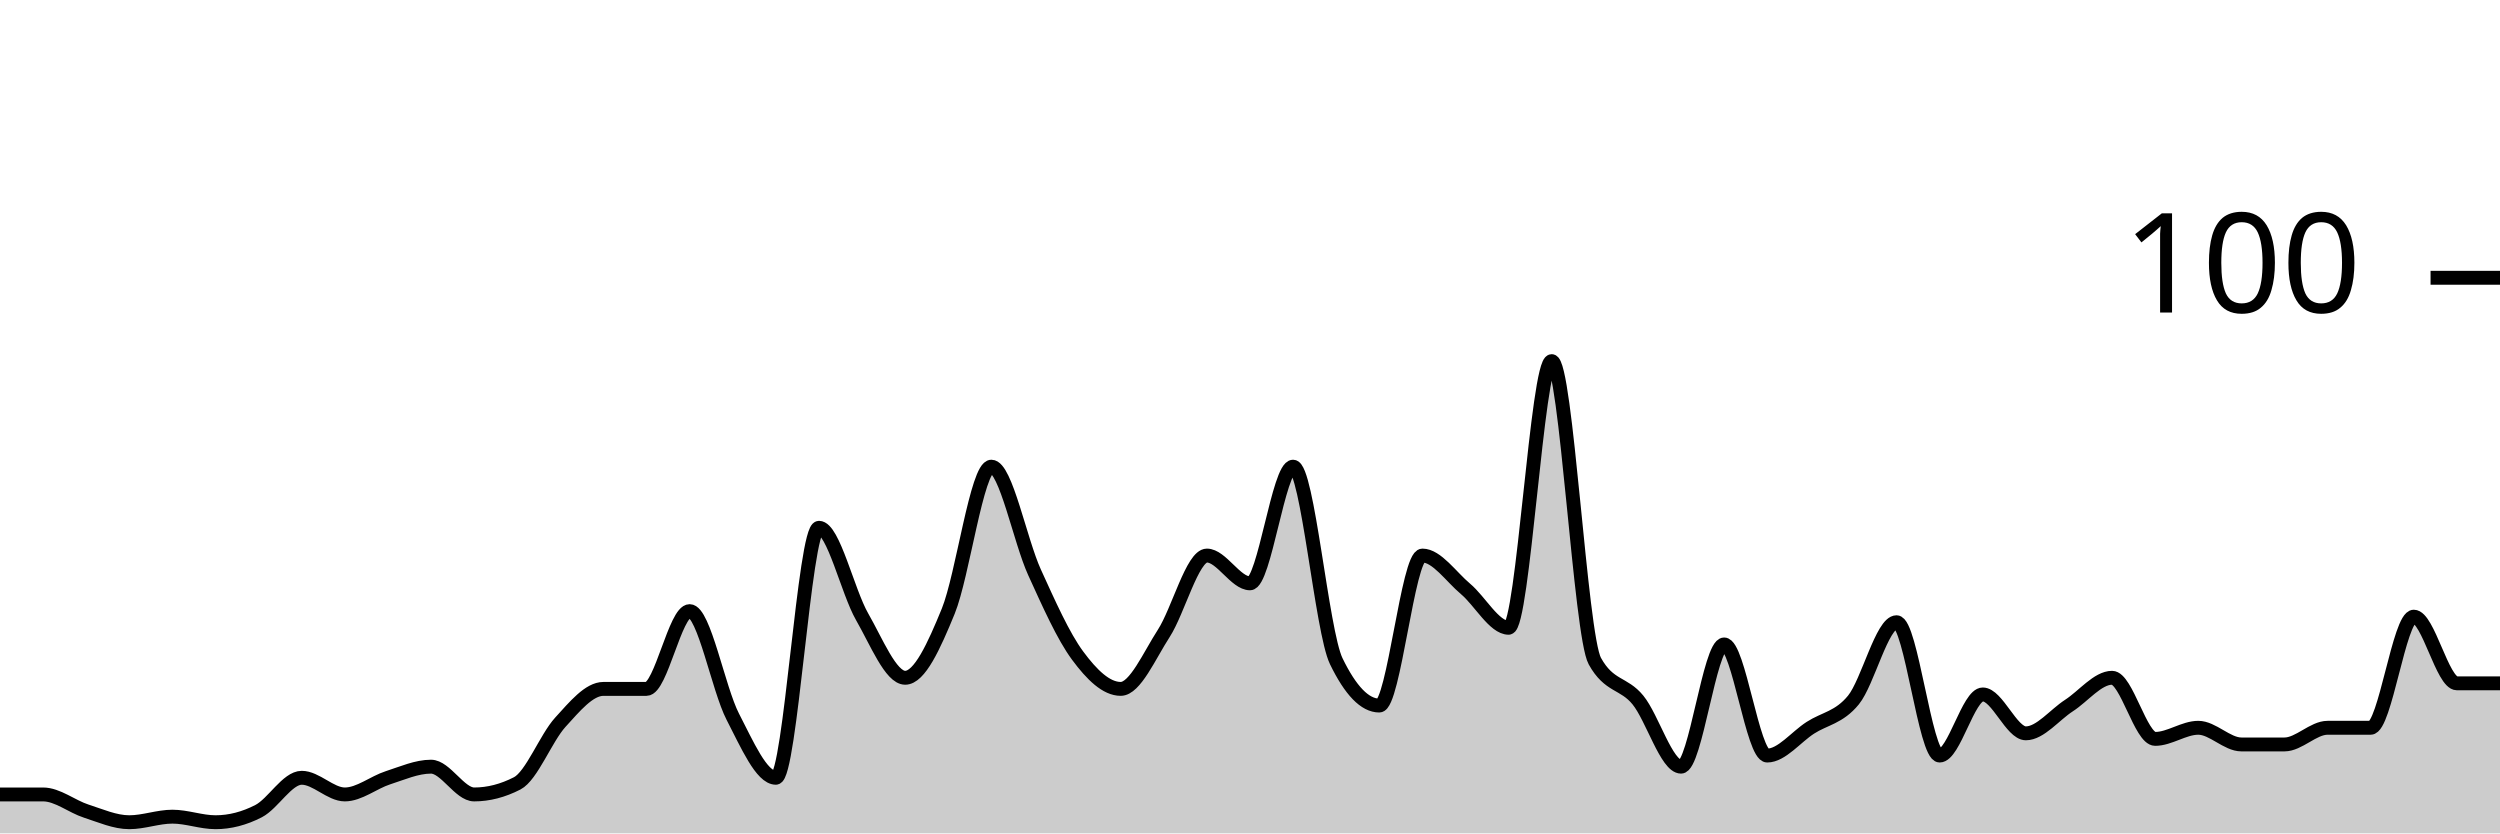
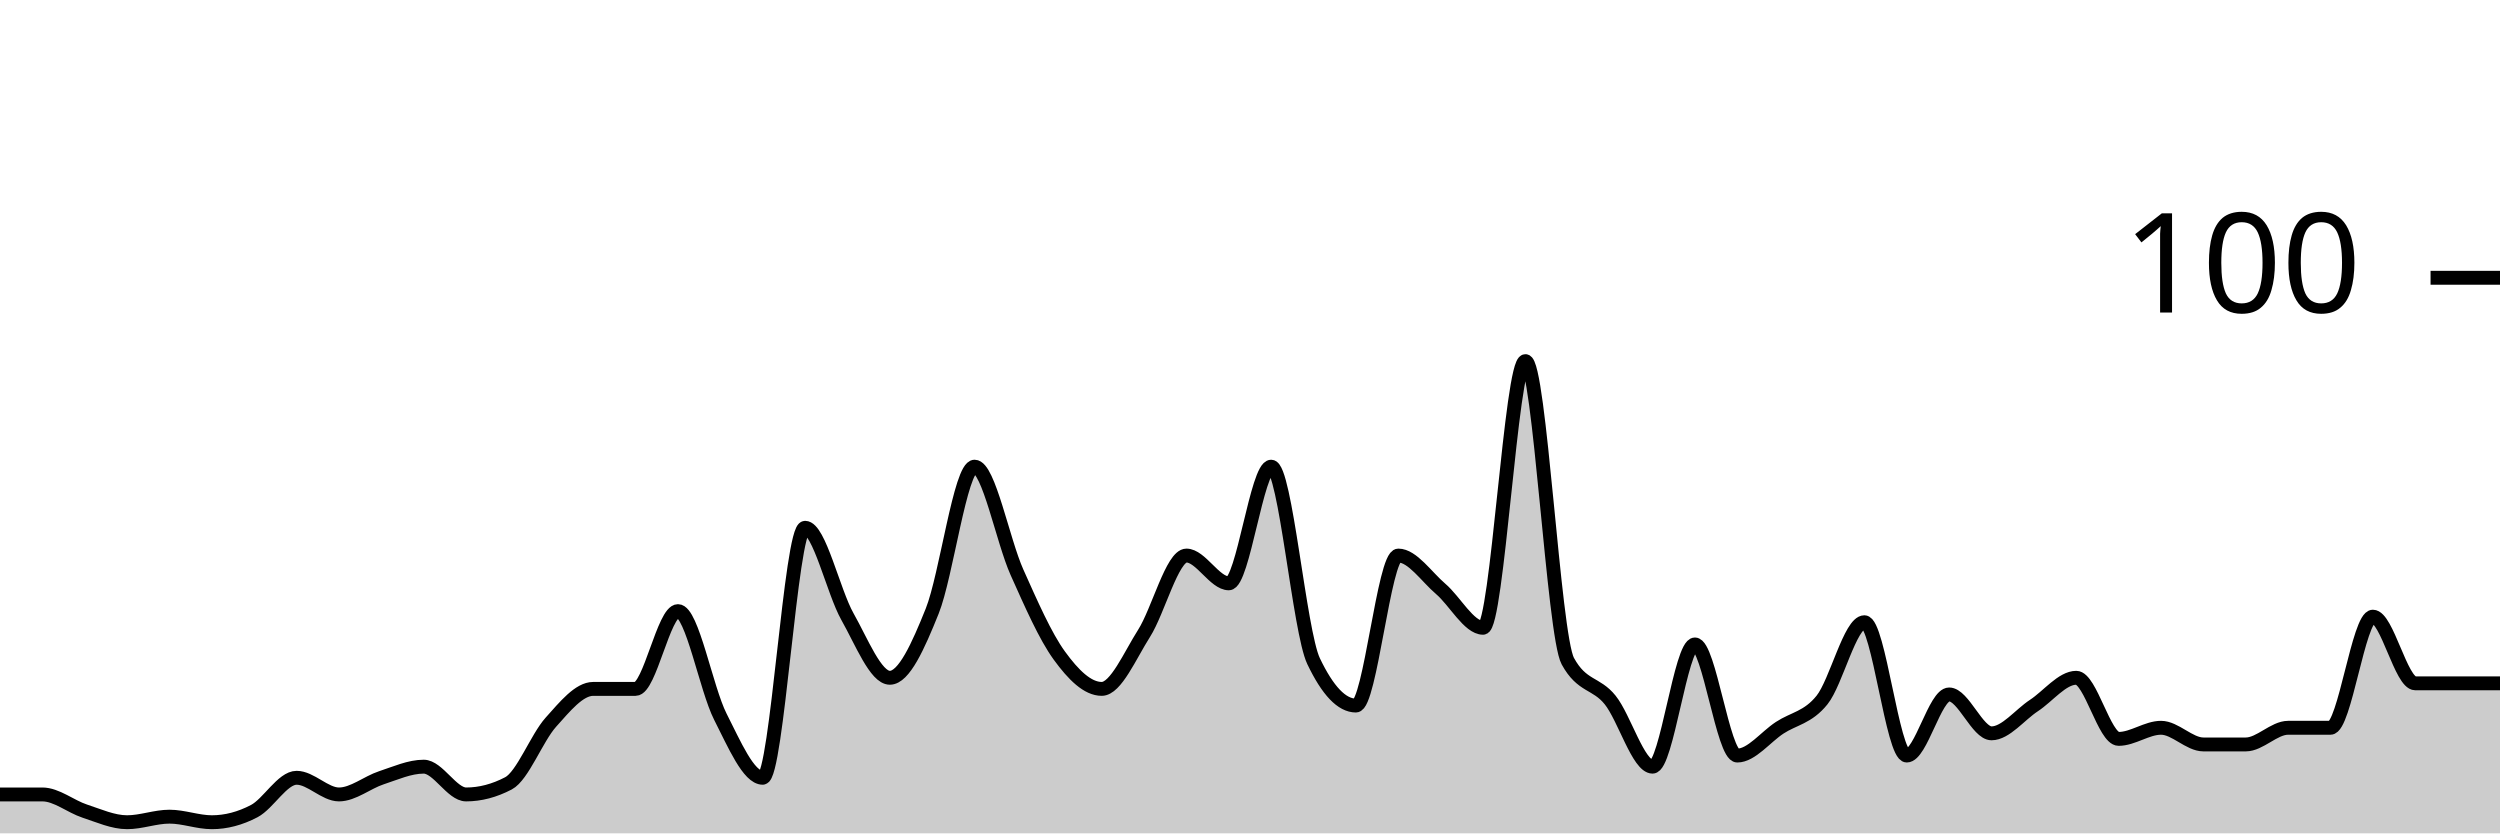
<svg xmlns="http://www.w3.org/2000/svg" viewBox="0 0 180 60">
  <g transform="translate(0,20)">
-     <path class="area" fill="rgba(0, 0, 0, 0.2)" d="M0,37.2C1.034,37.2,2.069,37.2,3.103,37.2C4.138,37.2,5.172,38.067,6.207,38.4C7.241,38.733,8.276,39.2,9.31,39.2C10.345,39.2,11.379,38.8,12.414,38.8C13.448,38.8,14.483,39.2,15.517,39.2C16.552,39.2,17.586,38.933,18.621,38.4C19.655,37.867,20.69,36,21.724,36C22.759,36,23.793,37.2,24.828,37.2C25.862,37.2,26.897,36.333,27.931,36C28.966,35.667,30,35.2,31.034,35.2C32.069,35.2,33.103,37.2,34.138,37.2C35.172,37.2,36.207,36.933,37.241,36.4C38.276,35.867,39.31,33.133,40.345,32C41.379,30.867,42.414,29.6,43.448,29.6C44.483,29.6,45.517,29.6,46.552,29.6C47.586,29.6,48.621,24,49.655,24C50.69,24,51.724,29.6,52.759,31.6C53.793,33.6,54.828,36,55.862,36C56.897,36,57.931,18,58.966,18C60,18,61.034,22.6,62.069,24.4C63.103,26.2,64.138,28.8,65.172,28.8C66.207,28.8,67.241,26.533,68.276,24C69.31,21.467,70.345,13.6,71.379,13.6C72.414,13.6,73.448,18.933,74.483,21.2C75.517,23.467,76.552,25.8,77.586,27.2C78.621,28.6,79.655,29.6,80.69,29.6C81.724,29.6,82.759,27.2,83.793,25.6C84.828,24,85.862,20,86.897,20C87.931,20,88.966,22,90,22C91.034,22,92.069,13.6,93.103,13.6C94.138,13.6,95.172,25.467,96.207,27.6C97.241,29.733,98.276,30.8,99.31,30.8C100.345,30.8,101.379,20,102.414,20C103.448,20,104.483,21.533,105.517,22.4C106.552,23.267,107.586,25.2,108.621,25.2C109.655,25.2,110.69,6,111.724,6C112.759,6,113.793,25.733,114.828,27.6C115.862,29.467,116.897,29.133,117.931,30.4C118.966,31.667,120,35.2,121.034,35.2C122.069,35.2,123.103,26.4,124.138,26.4C125.172,26.4,126.207,34.4,127.241,34.4C128.276,34.4,129.31,33.067,130.345,32.4C131.379,31.733,132.414,31.667,133.448,30.4C134.483,29.133,135.517,24.8,136.552,24.8C137.586,24.8,138.621,34.4,139.655,34.4C140.69,34.4,141.724,30,142.759,30C143.793,30,144.828,32.8,145.862,32.8C146.897,32.8,147.931,31.467,148.966,30.8C150,30.133,151.034,28.8,152.069,28.8C153.103,28.8,154.138,33.2,155.172,33.2C156.207,33.2,157.241,32.4,158.276,32.4C159.31,32.4,160.345,33.6,161.379,33.6C162.414,33.6,163.448,33.6,164.483,33.6C165.517,33.6,166.552,32.4,167.586,32.4C168.621,32.4,169.655,32.4,170.69,32.4C171.724,32.4,172.759,24.4,173.793,24.4C174.828,24.4,175.862,29.2,176.897,29.2C177.931,29.2,178.966,29.2,180,29.2L180,40C178.966,40,177.931,40,176.897,40C175.862,40,174.828,40,173.793,40C172.759,40,171.724,40,170.69,40C169.655,40,168.621,40,167.586,40C166.552,40,165.517,40,164.483,40C163.448,40,162.414,40,161.379,40C160.345,40,159.31,40,158.276,40C157.241,40,156.207,40,155.172,40C154.138,40,153.103,40,152.069,40C151.034,40,150,40,148.966,40C147.931,40,146.897,40,145.862,40C144.828,40,143.793,40,142.759,40C141.724,40,140.69,40,139.655,40C138.621,40,137.586,40,136.552,40C135.517,40,134.483,40,133.448,40C132.414,40,131.379,40,130.345,40C129.31,40,128.276,40,127.241,40C126.207,40,125.172,40,124.138,40C123.103,40,122.069,40,121.034,40C120,40,118.966,40,117.931,40C116.897,40,115.862,40,114.828,40C113.793,40,112.759,40,111.724,40C110.69,40,109.655,40,108.621,40C107.586,40,106.552,40,105.517,40C104.483,40,103.448,40,102.414,40C101.379,40,100.345,40,99.31,40C98.276,40,97.241,40,96.207,40C95.172,40,94.138,40,93.103,40C92.069,40,91.034,40,90,40C88.966,40,87.931,40,86.897,40C85.862,40,84.828,40,83.793,40C82.759,40,81.724,40,80.69,40C79.655,40,78.621,40,77.586,40C76.552,40,75.517,40,74.483,40C73.448,40,72.414,40,71.379,40C70.345,40,69.31,40,68.276,40C67.241,40,66.207,40,65.172,40C64.138,40,63.103,40,62.069,40C61.034,40,60,40,58.966,40C57.931,40,56.897,40,55.862,40C54.828,40,53.793,40,52.759,40C51.724,40,50.69,40,49.655,40C48.621,40,47.586,40,46.552,40C45.517,40,44.483,40,43.448,40C42.414,40,41.379,40,40.345,40C39.31,40,38.276,40,37.241,40C36.207,40,35.172,40,34.138,40C33.103,40,32.069,40,31.034,40C30,40,28.966,40,27.931,40C26.897,40,25.862,40,24.828,40C23.793,40,22.759,40,21.724,40C20.69,40,19.655,40,18.621,40C17.586,40,16.552,40,15.517,40C14.483,40,13.448,40,12.414,40C11.379,40,10.345,40,9.31,40C8.276,40,7.241,40,6.207,40C5.172,40,4.138,40,3.103,40C2.069,40,1.034,40,0,40Z" />
-     <path class="line" stroke="black" fill="none" d="M0,37.2C1.034,37.2,2.069,37.2,3.103,37.2C4.138,37.2,5.172,38.067,6.207,38.4C7.241,38.733,8.276,39.2,9.31,39.2C10.345,39.2,11.379,38.8,12.414,38.8C13.448,38.8,14.483,39.2,15.517,39.2C16.552,39.2,17.586,38.933,18.621,38.4C19.655,37.867,20.69,36,21.724,36C22.759,36,23.793,37.2,24.828,37.2C25.862,37.2,26.897,36.333,27.931,36C28.966,35.667,30,35.2,31.034,35.2C32.069,35.2,33.103,37.2,34.138,37.2C35.172,37.2,36.207,36.933,37.241,36.4C38.276,35.867,39.31,33.133,40.345,32C41.379,30.867,42.414,29.6,43.448,29.6C44.483,29.6,45.517,29.6,46.552,29.6C47.586,29.6,48.621,24,49.655,24C50.69,24,51.724,29.6,52.759,31.6C53.793,33.6,54.828,36,55.862,36C56.897,36,57.931,18,58.966,18C60,18,61.034,22.6,62.069,24.4C63.103,26.2,64.138,28.8,65.172,28.8C66.207,28.8,67.241,26.533,68.276,24C69.31,21.467,70.345,13.6,71.379,13.6C72.414,13.6,73.448,18.933,74.483,21.2C75.517,23.467,76.552,25.8,77.586,27.2C78.621,28.6,79.655,29.6,80.69,29.6C81.724,29.6,82.759,27.2,83.793,25.6C84.828,24,85.862,20,86.897,20C87.931,20,88.966,22,90,22C91.034,22,92.069,13.6,93.103,13.6C94.138,13.6,95.172,25.467,96.207,27.6C97.241,29.733,98.276,30.8,99.31,30.8C100.345,30.8,101.379,20,102.414,20C103.448,20,104.483,21.533,105.517,22.4C106.552,23.267,107.586,25.2,108.621,25.2C109.655,25.2,110.69,6,111.724,6C112.759,6,113.793,25.733,114.828,27.6C115.862,29.467,116.897,29.133,117.931,30.4C118.966,31.667,120,35.2,121.034,35.2C122.069,35.2,123.103,26.4,124.138,26.4C125.172,26.4,126.207,34.4,127.241,34.4C128.276,34.4,129.31,33.067,130.345,32.4C131.379,31.733,132.414,31.667,133.448,30.4C134.483,29.133,135.517,24.8,136.552,24.8C137.586,24.8,138.621,34.4,139.655,34.4C140.69,34.4,141.724,30,142.759,30C143.793,30,144.828,32.8,145.862,32.8C146.897,32.8,147.931,31.467,148.966,30.8C150,30.133,151.034,28.8,152.069,28.8C153.103,28.8,154.138,33.2,155.172,33.2C156.207,33.2,157.241,32.4,158.276,32.4C159.31,32.4,160.345,33.6,161.379,33.6C162.414,33.6,163.448,33.6,164.483,33.6C165.517,33.6,166.552,32.4,167.586,32.4C168.621,32.4,169.655,32.4,170.69,32.4C171.724,32.4,172.759,24.4,173.793,24.4C174.828,24.4,175.862,29.2,176.897,29.2C177.931,29.2,178.966,29.2,180,29.2" />
+     <path class="area" fill="rgba(0, 0, 0, 0.2)" d="M0,37.2C1.017,37.2,2.034,37.2,3.051,37.2C4.068,37.2,5.085,38.067,6.102,38.4C7.119,38.733,8.136,39.2,9.153,39.2C10.169,39.2,11.186,38.8,12.203,38.8C13.22,38.8,14.237,39.2,15.254,39.2C16.271,39.2,17.288,38.933,18.305,38.4C19.322,37.867,20.339,36,21.356,36C22.373,36,23.39,37.2,24.407,37.2C25.424,37.2,26.441,36.333,27.458,36C28.475,35.667,29.492,35.2,30.508,35.2C31.525,35.2,32.542,37.2,33.559,37.2C34.576,37.2,35.593,36.933,36.61,36.4C37.627,35.867,38.644,33.133,39.661,32C40.678,30.867,41.695,29.6,42.712,29.6C43.729,29.6,44.746,29.6,45.763,29.6C46.78,29.6,47.797,24,48.814,24C49.831,24,50.847,29.6,51.864,31.6C52.881,33.6,53.898,36,54.915,36C55.932,36,56.949,18,57.966,18C58.983,18,60,22.6,61.017,24.4C62.034,26.2,63.051,28.8,64.068,28.8C65.085,28.8,66.102,26.533,67.119,24C68.136,21.467,69.153,13.6,70.169,13.6C71.186,13.6,72.203,18.933,73.22,21.2C74.237,23.467,75.254,25.8,76.271,27.2C77.288,28.6,78.305,29.6,79.322,29.6C80.339,29.6,81.356,27.2,82.373,25.6C83.39,24,84.407,20,85.424,20C86.441,20,87.458,22,88.475,22C89.492,22,90.508,13.6,91.525,13.6C92.542,13.6,93.559,25.467,94.576,27.6C95.593,29.733,96.61,30.8,97.627,30.8C98.644,30.8,99.661,20,100.678,20C101.695,20,102.712,21.533,103.729,22.4C104.746,23.267,105.763,25.2,106.78,25.2C107.797,25.2,108.814,6,109.831,6C110.847,6,111.864,25.733,112.881,27.6C113.898,29.467,114.915,29.133,115.932,30.4C116.949,31.667,117.966,35.2,118.983,35.2C120,35.2,121.017,26.4,122.034,26.4C123.051,26.4,124.068,34.4,125.085,34.4C126.102,34.4,127.119,33.067,128.136,32.4C129.153,31.733,130.169,31.667,131.186,30.4C132.203,29.133,133.22,24.8,134.237,24.8C135.254,24.8,136.271,34.4,137.288,34.4C138.305,34.4,139.322,30,140.339,30C141.356,30,142.373,32.8,143.39,32.8C144.407,32.8,145.424,31.467,146.441,30.8C147.458,30.133,148.475,28.8,149.492,28.8C150.508,28.8,151.525,33.2,152.542,33.2C153.559,33.2,154.576,32.4,155.593,32.4C156.61,32.4,157.627,33.6,158.644,33.6C159.661,33.6,160.678,33.6,161.695,33.6C162.712,33.6,163.729,32.4,164.746,32.4C165.763,32.4,166.78,32.4,167.797,32.4C168.814,32.4,169.831,24.4,170.847,24.4C171.864,24.4,172.881,29.2,173.898,29.2C174.915,29.2,175.932,29.2,176.949,29.2C177.966,29.2,178.983,29.2,180,29.2L180,40C178.983,40,177.966,40,176.949,40C175.932,40,174.915,40,173.898,40C172.881,40,171.864,40,170.847,40C169.831,40,168.814,40,167.797,40C166.78,40,165.763,40,164.746,40C163.729,40,162.712,40,161.695,40C160.678,40,159.661,40,158.644,40C157.627,40,156.61,40,155.593,40C154.576,40,153.559,40,152.542,40C151.525,40,150.508,40,149.492,40C148.475,40,147.458,40,146.441,40C145.424,40,144.407,40,143.39,40C142.373,40,141.356,40,140.339,40C139.322,40,138.305,40,137.288,40C136.271,40,135.254,40,134.237,40C133.22,40,132.203,40,131.186,40C130.169,40,129.153,40,128.136,40C127.119,40,126.102,40,125.085,40C124.068,40,123.051,40,122.034,40C121.017,40,120,40,118.983,40C117.966,40,116.949,40,115.932,40C114.915,40,113.898,40,112.881,40C111.864,40,110.847,40,109.831,40C108.814,40,107.797,40,106.78,40C105.763,40,104.746,40,103.729,40C102.712,40,101.695,40,100.678,40C99.661,40,98.644,40,97.627,40C96.61,40,95.593,40,94.576,40C93.559,40,92.542,40,91.525,40C90.508,40,89.492,40,88.475,40C87.458,40,86.441,40,85.424,40C84.407,40,83.39,40,82.373,40C81.356,40,80.339,40,79.322,40C78.305,40,77.288,40,76.271,40C75.254,40,74.237,40,73.22,40C72.203,40,71.186,40,70.169,40C69.153,40,68.136,40,67.119,40C66.102,40,65.085,40,64.068,40C63.051,40,62.034,40,61.017,40C60,40,58.983,40,57.966,40C56.949,40,55.932,40,54.915,40C53.898,40,52.881,40,51.864,40C50.847,40,49.831,40,48.814,40C47.797,40,46.78,40,45.763,40C44.746,40,43.729,40,42.712,40C41.695,40,40.678,40,39.661,40C38.644,40,37.627,40,36.61,40C35.593,40,34.576,40,33.559,40C32.542,40,31.525,40,30.508,40C29.492,40,28.475,40,27.458,40C26.441,40,25.424,40,24.407,40C23.39,40,22.373,40,21.356,40C20.339,40,19.322,40,18.305,40C17.288,40,16.271,40,15.254,40C14.237,40,13.22,40,12.203,40C11.186,40,10.169,40,9.153,40C8.136,40,7.119,40,6.102,40C5.085,40,4.068,40,3.051,40C2.034,40,1.017,40,0,40Z" />
+     <path class="line" stroke="black" fill="none" d="M0,37.2C1.017,37.2,2.034,37.2,3.051,37.2C4.068,37.2,5.085,38.067,6.102,38.4C7.119,38.733,8.136,39.2,9.153,39.2C10.169,39.2,11.186,38.8,12.203,38.8C13.22,38.8,14.237,39.2,15.254,39.2C16.271,39.2,17.288,38.933,18.305,38.4C19.322,37.867,20.339,36,21.356,36C22.373,36,23.39,37.2,24.407,37.2C25.424,37.2,26.441,36.333,27.458,36C28.475,35.667,29.492,35.2,30.508,35.2C31.525,35.2,32.542,37.2,33.559,37.2C34.576,37.2,35.593,36.933,36.61,36.4C37.627,35.867,38.644,33.133,39.661,32C40.678,30.867,41.695,29.6,42.712,29.6C43.729,29.6,44.746,29.6,45.763,29.6C46.78,29.6,47.797,24,48.814,24C49.831,24,50.847,29.6,51.864,31.6C52.881,33.6,53.898,36,54.915,36C55.932,36,56.949,18,57.966,18C58.983,18,60,22.6,61.017,24.4C62.034,26.2,63.051,28.8,64.068,28.8C65.085,28.8,66.102,26.533,67.119,24C68.136,21.467,69.153,13.6,70.169,13.6C71.186,13.6,72.203,18.933,73.22,21.2C74.237,23.467,75.254,25.8,76.271,27.2C77.288,28.6,78.305,29.6,79.322,29.6C80.339,29.6,81.356,27.2,82.373,25.6C83.39,24,84.407,20,85.424,20C86.441,20,87.458,22,88.475,22C89.492,22,90.508,13.6,91.525,13.6C92.542,13.6,93.559,25.467,94.576,27.6C95.593,29.733,96.61,30.8,97.627,30.8C98.644,30.8,99.661,20,100.678,20C101.695,20,102.712,21.533,103.729,22.4C104.746,23.267,105.763,25.2,106.78,25.2C107.797,25.2,108.814,6,109.831,6C110.847,6,111.864,25.733,112.881,27.6C113.898,29.467,114.915,29.133,115.932,30.4C116.949,31.667,117.966,35.2,118.983,35.2C120,35.2,121.017,26.4,122.034,26.4C123.051,26.4,124.068,34.4,125.085,34.4C126.102,34.4,127.119,33.067,128.136,32.4C129.153,31.733,130.169,31.667,131.186,30.4C132.203,29.133,133.22,24.8,134.237,24.8C135.254,24.8,136.271,34.4,137.288,34.4C138.305,34.4,139.322,30,140.339,30C141.356,30,142.373,32.8,143.39,32.8C144.407,32.8,145.424,31.467,146.441,30.8C147.458,30.133,148.475,28.8,149.492,28.8C150.508,28.8,151.525,33.2,152.542,33.2C153.559,33.2,154.576,32.4,155.593,32.4C156.61,32.4,157.627,33.6,158.644,33.6C159.661,33.6,160.678,33.6,161.695,33.6C162.712,33.6,163.729,32.4,164.746,32.4C165.763,32.4,166.78,32.4,167.797,32.4C168.814,32.4,169.831,24.4,170.847,24.4C171.864,24.4,172.881,29.2,173.898,29.2C174.915,29.2,175.932,29.2,176.949,29.2C177.966,29.2,178.983,29.2,180,29.2" />
    <path class="axis-ceiling" stroke-width="1" stroke="black" fill="none" d="M175,0L180,0" />
    <text class="axis-ceiling-label" font-family="sans-serif" text-anchor="end" font-size="10px" x="170" y="2.5">100</text>
  </g>
</svg>
